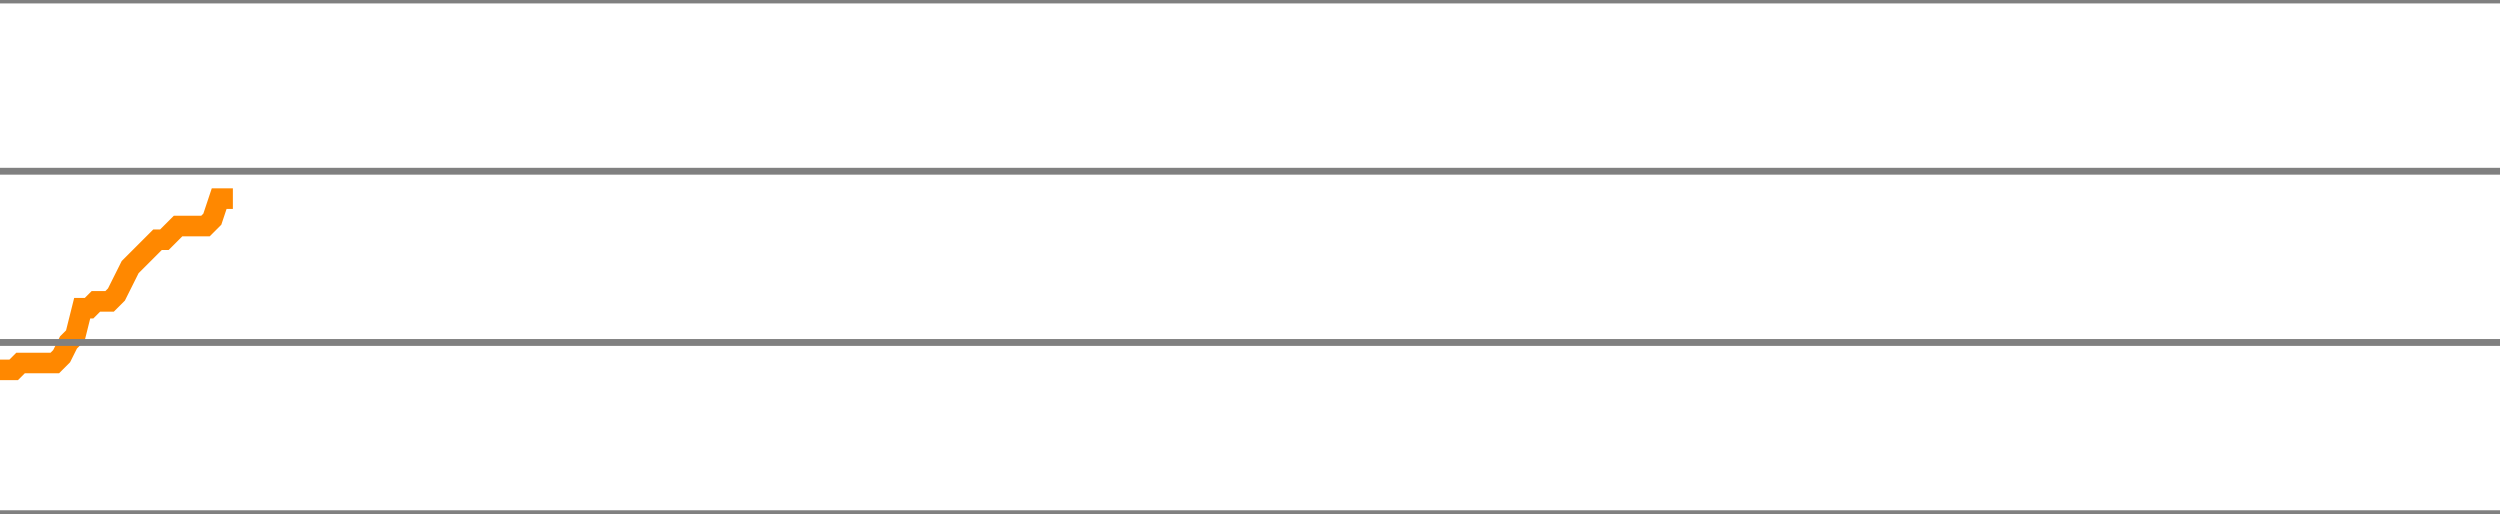
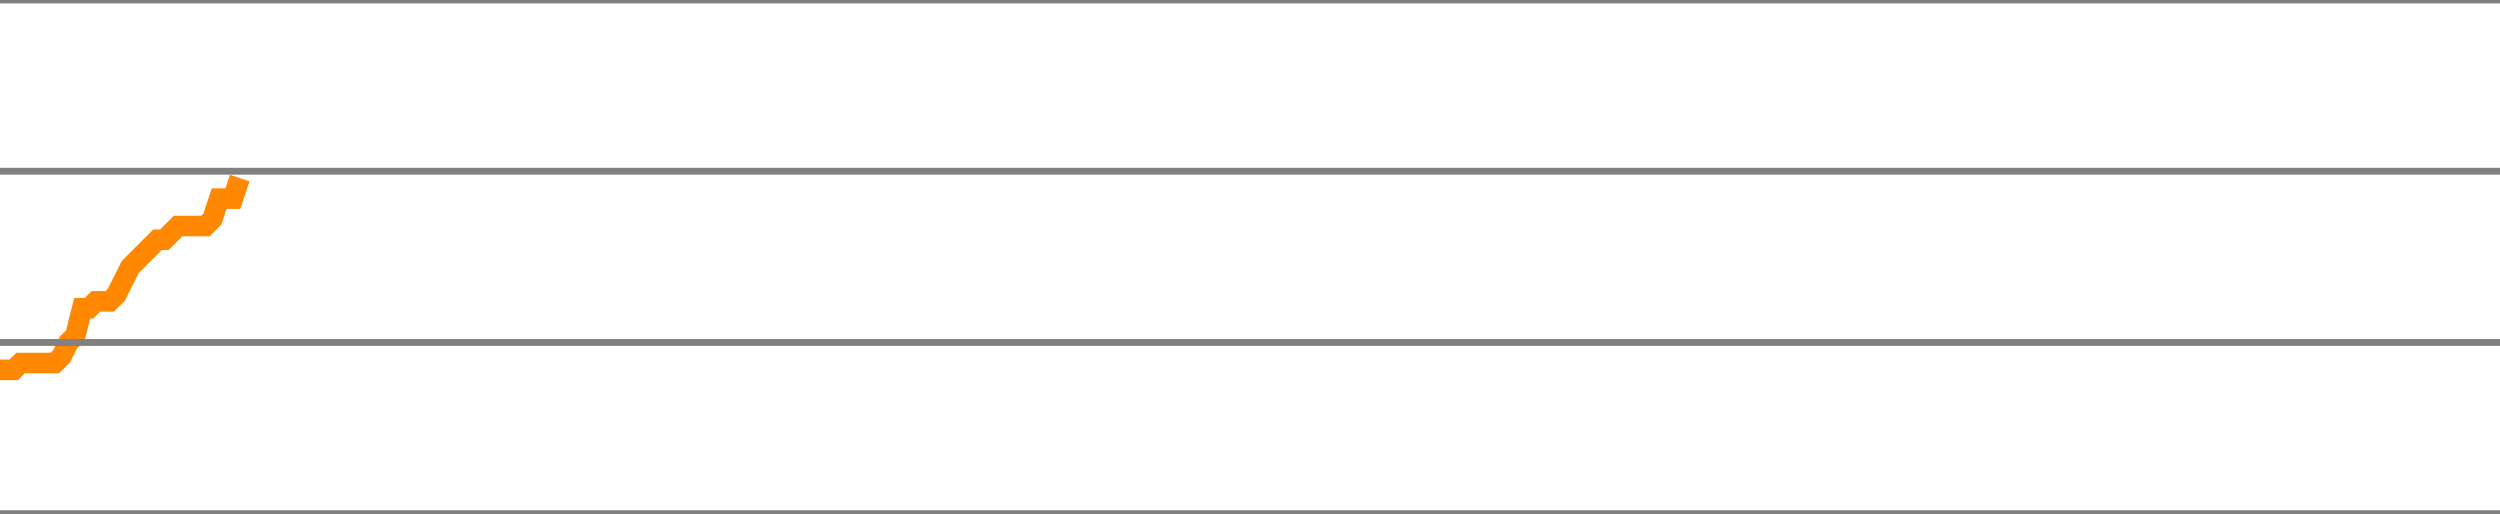
<svg xmlns="http://www.w3.org/2000/svg" version="1.1" style="background-color: #e6e6e6; width: 365px;" viewBox="0 -125 365 75" preserveAspectRatio="none">
-   <polyline fill="none" stroke="#ff8800" stroke-width="3" points="0,-71 1,-71 2,-71 3,-72 4,-72 5,-72 6,-72 7,-72 8,-72 9,-73 10,-75 11,-76 12,-80 13,-80 14,-81 15,-81 16,-81 17,-82 18,-84 19,-86 20,-87 21,-88 22,-89 23,-90 24,-90 25,-91 26,-92 27,-92 28,-92 29,-92 30,-92 31,-93 32,-96 33,-96 34,-96" />
+   <polyline fill="none" stroke="#ff8800" stroke-width="3" points="0,-71 1,-71 2,-71 3,-72 4,-72 5,-72 6,-72 7,-72 8,-72 9,-73 10,-75 11,-76 12,-80 13,-80 14,-81 15,-81 16,-81 17,-82 18,-84 19,-86 20,-87 21,-88 22,-89 23,-90 24,-90 25,-91 26,-92 27,-92 28,-92 29,-92 30,-92 31,-93 32,-96 33,-96 34,-96 35,-99" />
  <line x1="0" y1="0" x2="365" y2="0" style="stroke:grey;stroke-width:1" />
  <line x1="0" y1="-25" x2="365" y2="-25" style="stroke:grey;stroke-width:1" />
  <line x1="0" y1="-50" x2="365" y2="-50" style="stroke:grey;stroke-width:1" />
  <line x1="0" y1="-75" x2="365" y2="-75" style="stroke:grey;stroke-width:1" />
  <line x1="0" y1="-100" x2="365" y2="-100" style="stroke:grey;stroke-width:1" />
  <line x1="0" y1="-125" x2="365" y2="-125" style="stroke:grey;stroke-width:1" />
</svg>
